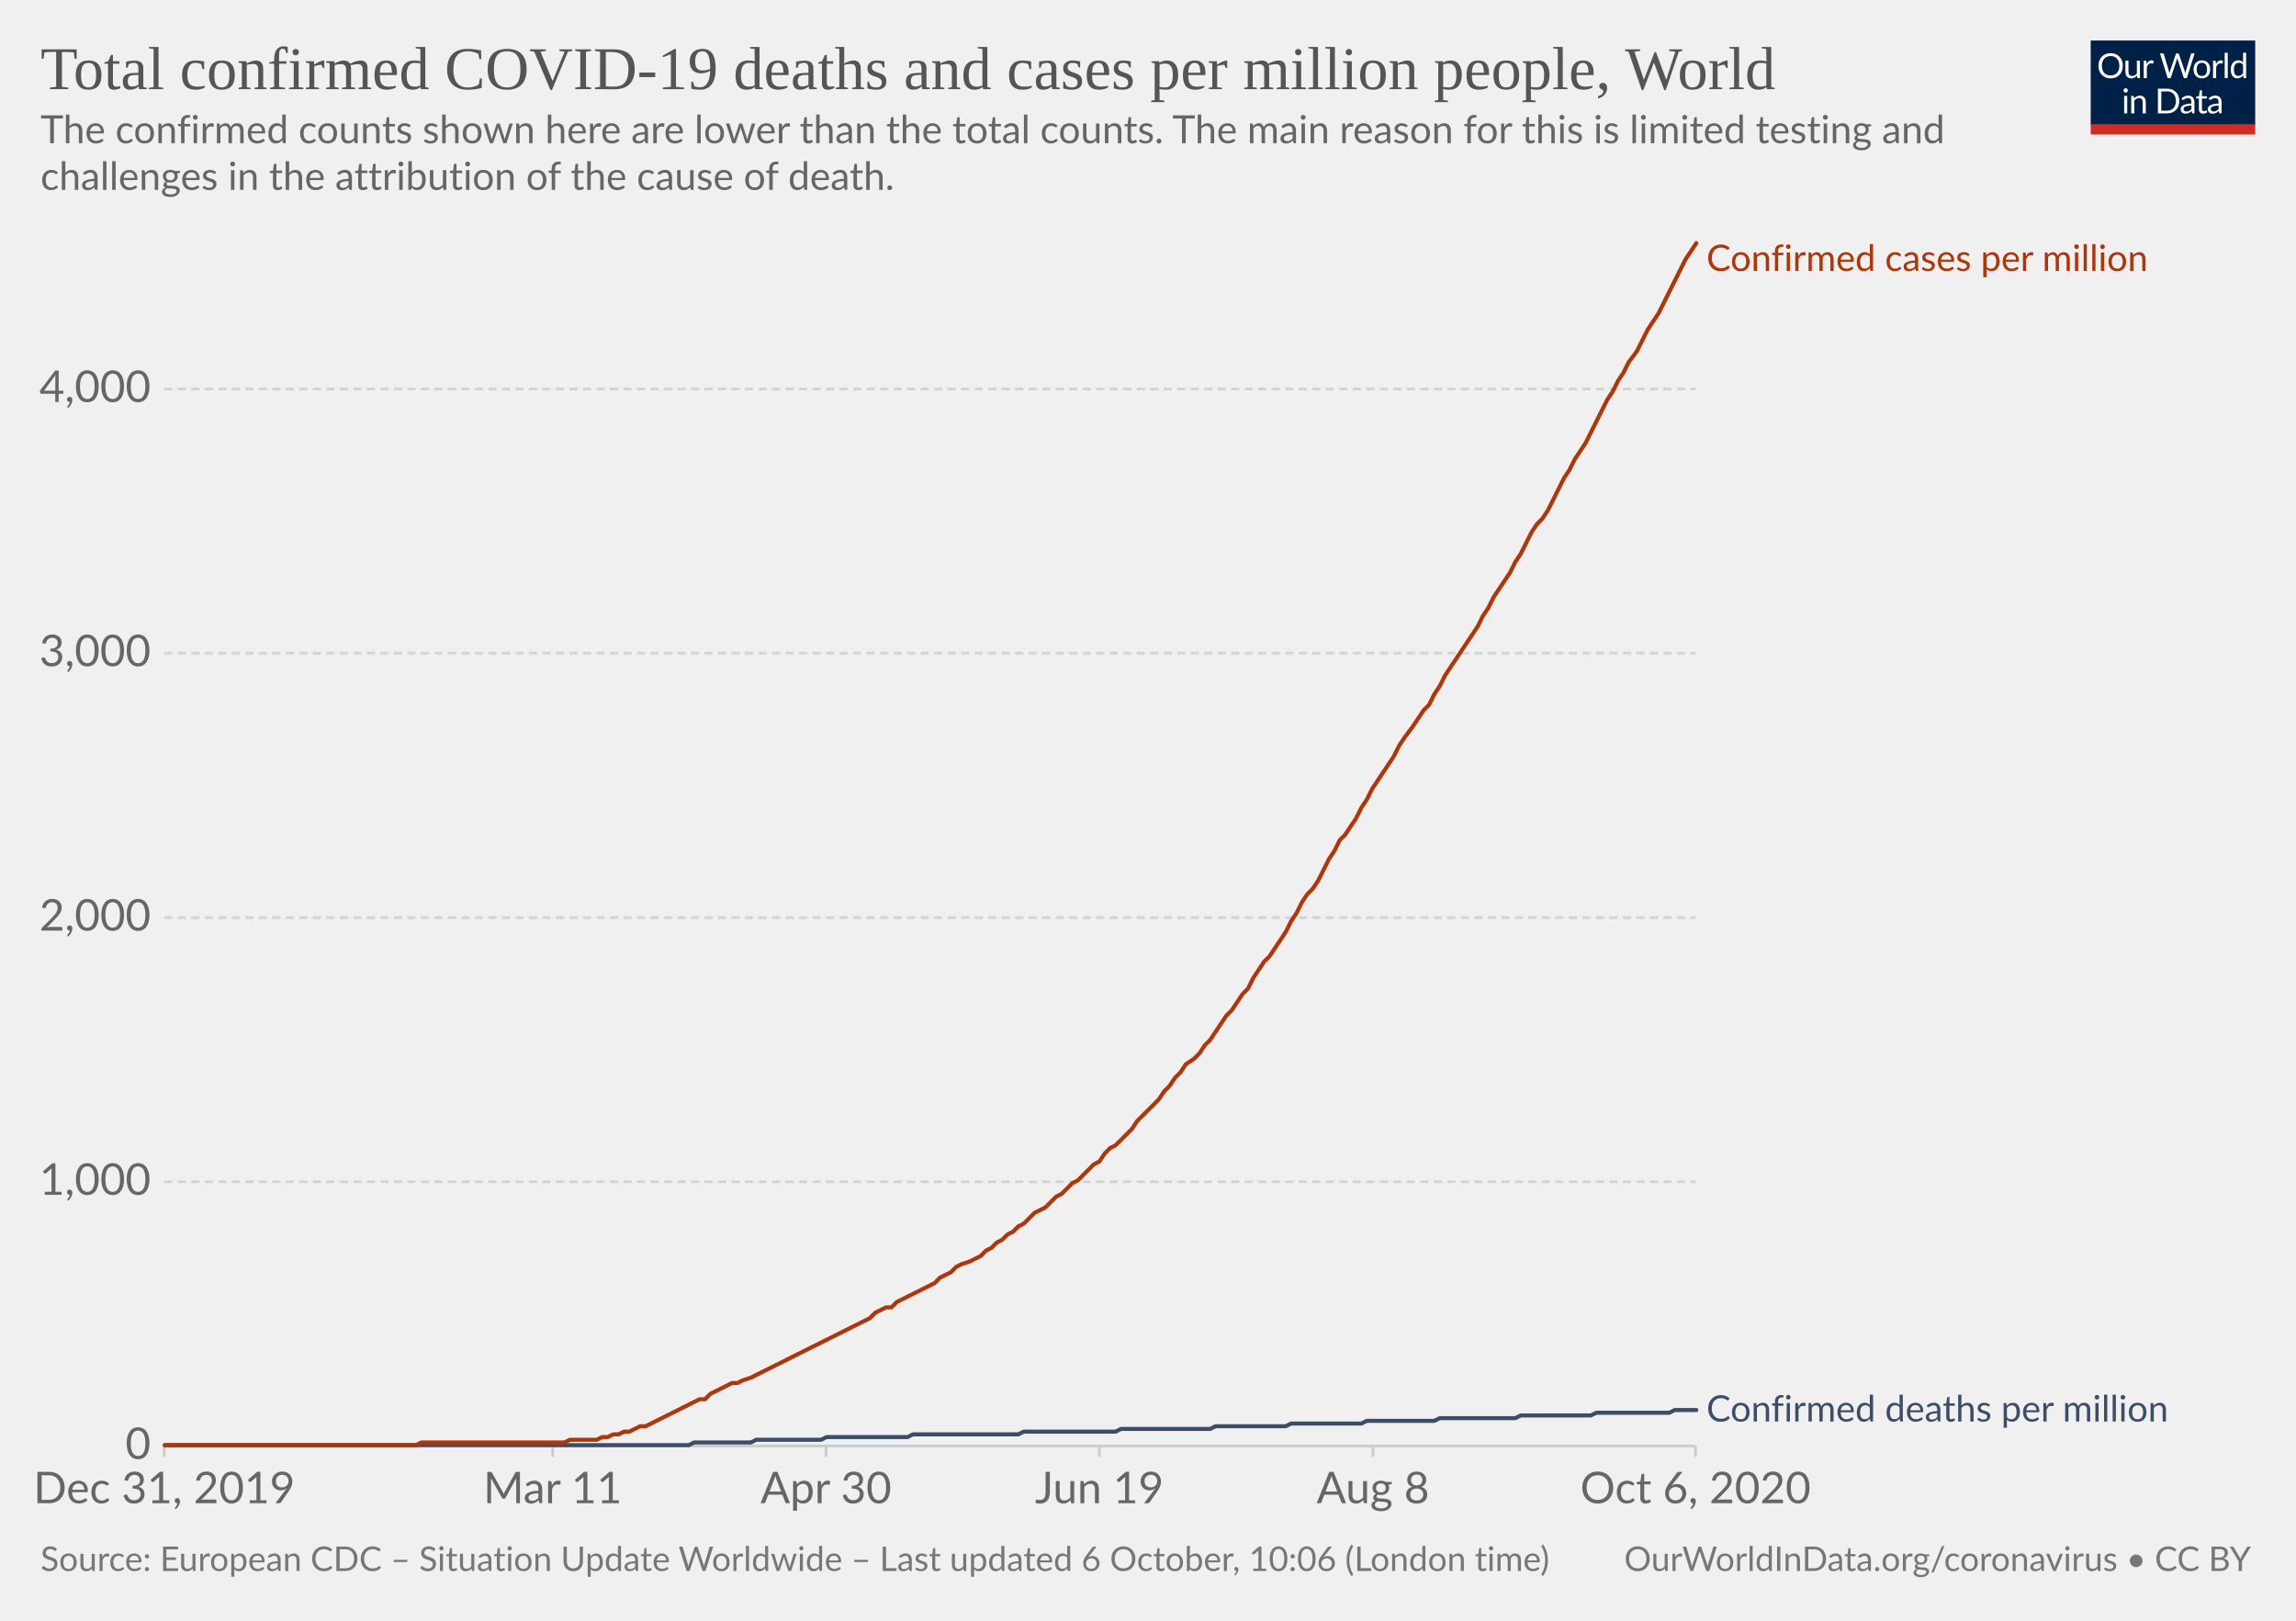
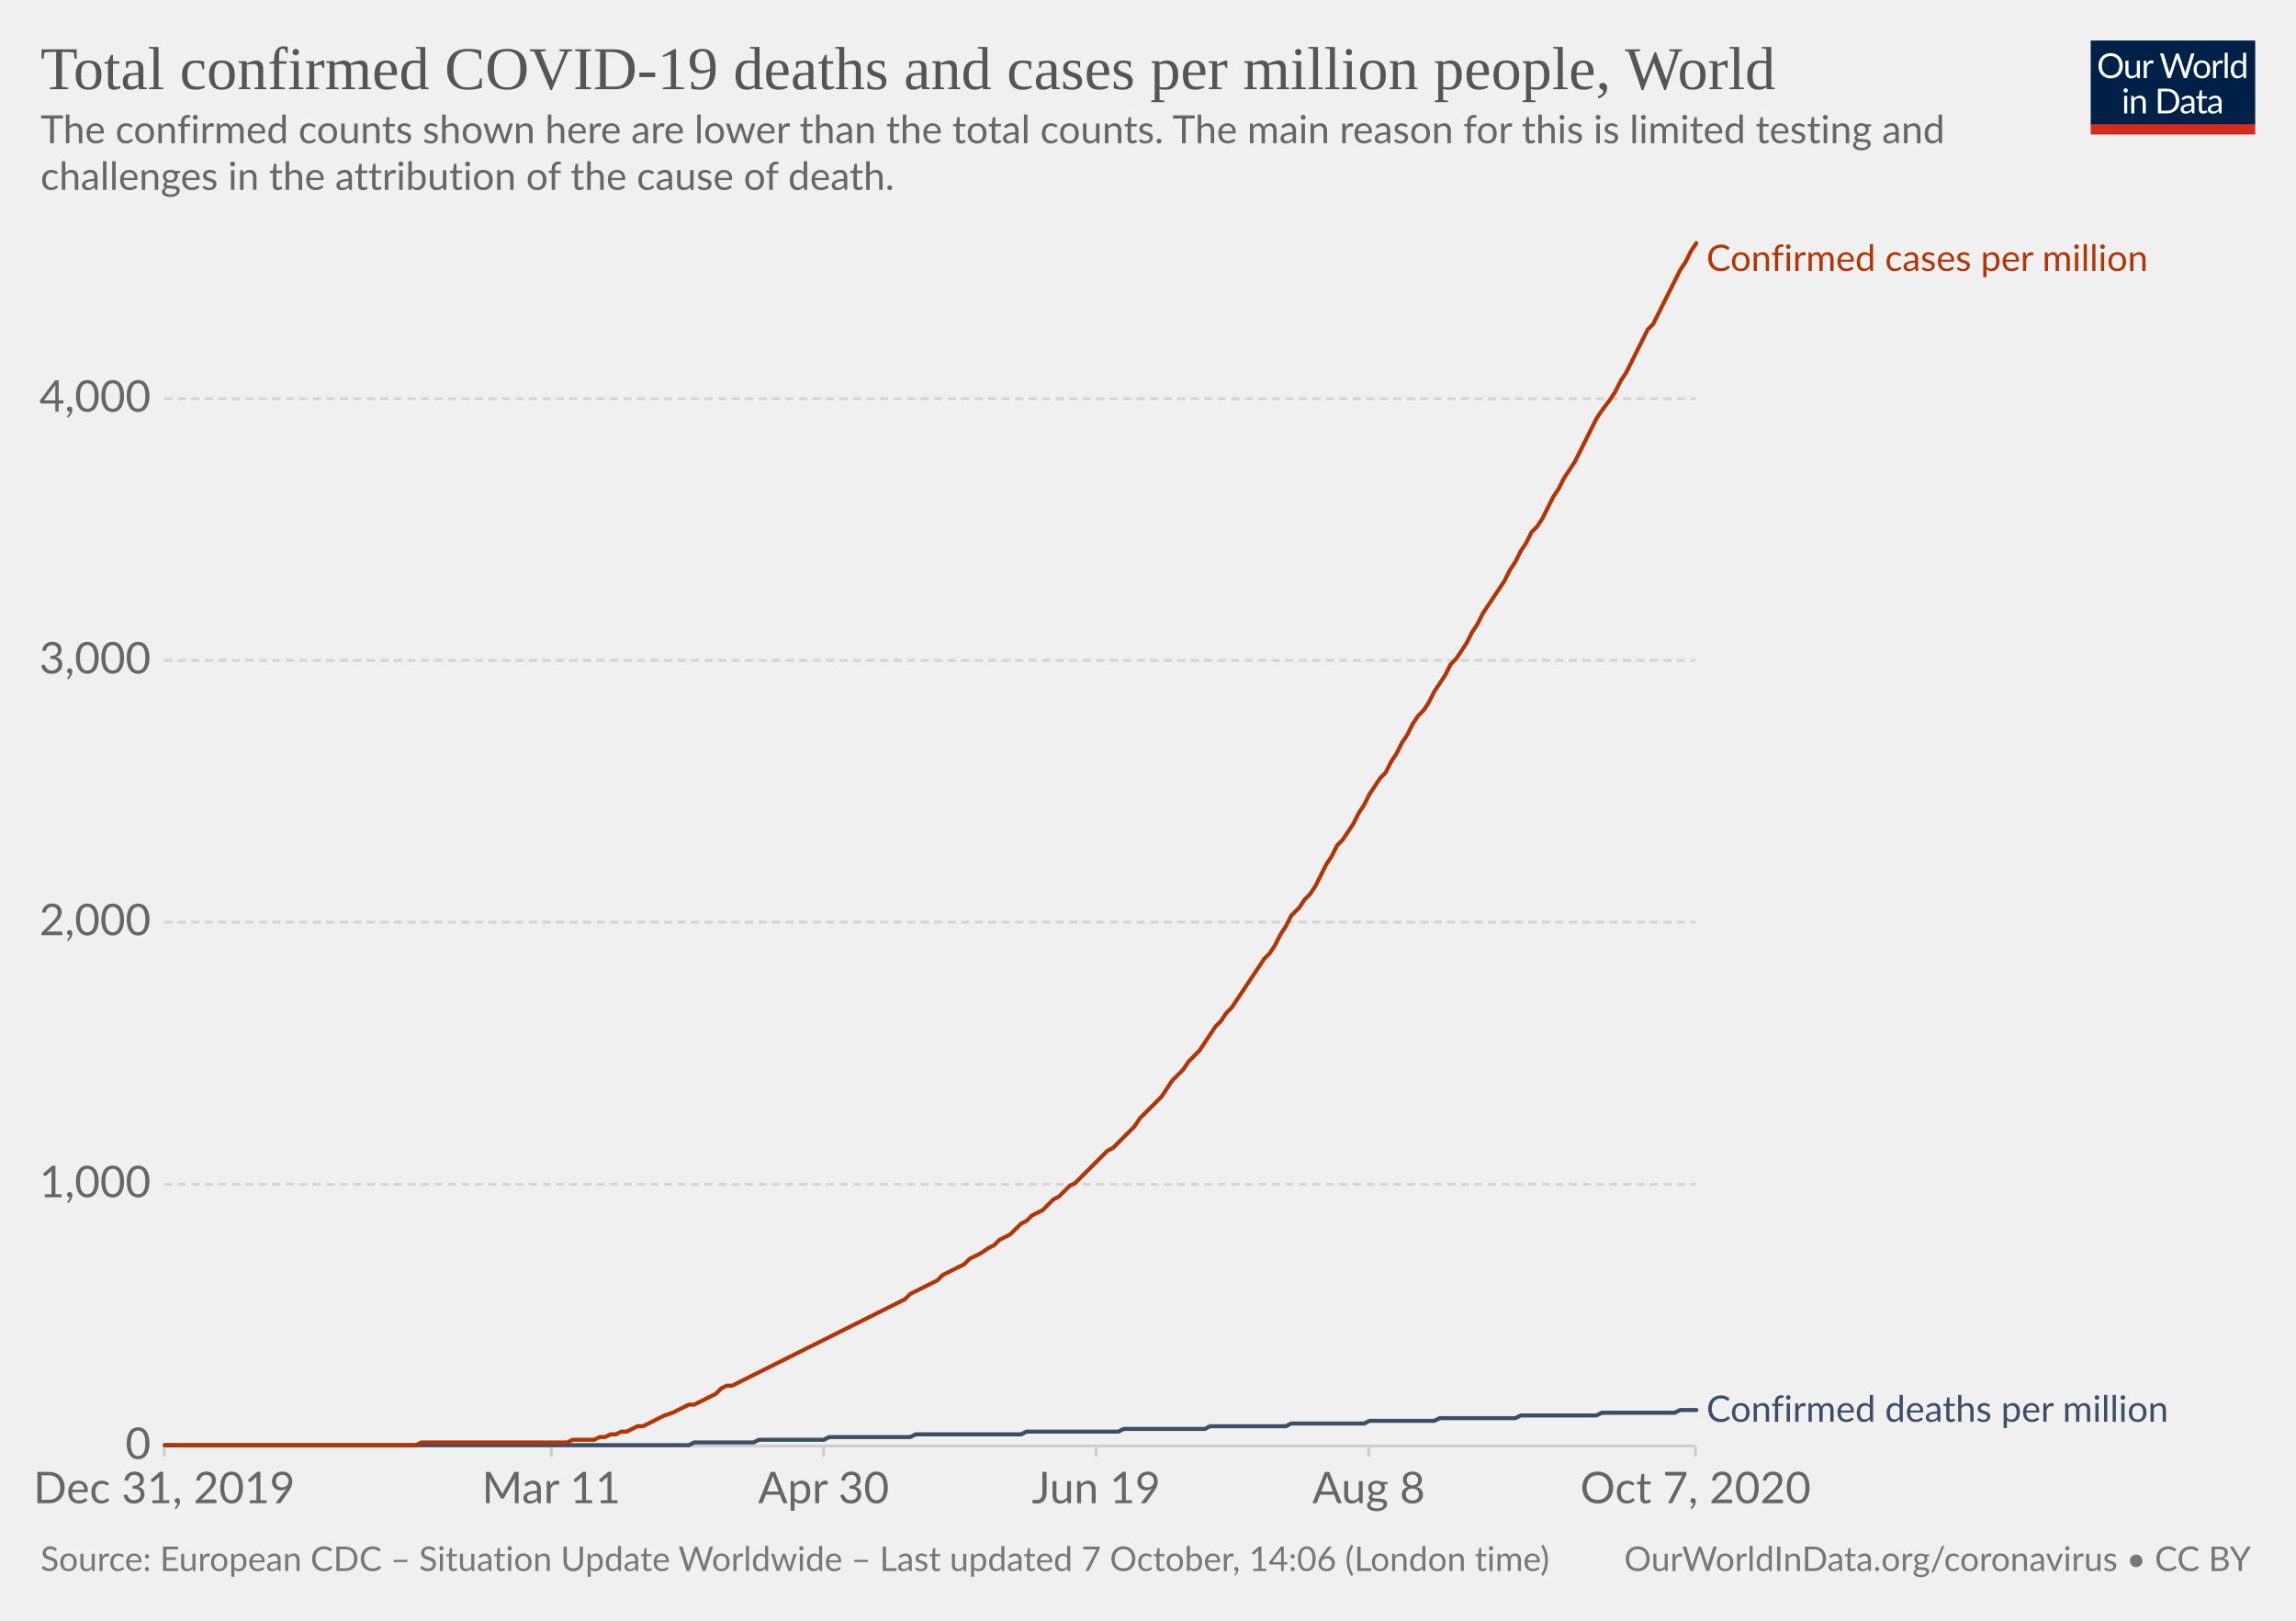
<svg xmlns="http://www.w3.org/2000/svg" version="1.1" style="background-color:#fff;-webkit-font-smoothing:antialiased" width="850" height="600" viewBox="0 0 850 600" font-family="Lato,'Helvetica Neue',Helvetica,Arial,sans-serif" font-size="18" text-rendering="optimizeLegibility">
  <g class="HeaderView">
    <g transform="matrix(.29 0 0 .29 774 15)">
      <svg width="210" height="120" viewBox="0 0 210 120" fill="none">
        <g clip-path="url(#clip0)">
          <path d="M0 0h210v107.89H0V0z" fill="#002147" />
          <path d="M40.98 32.25c0 2.36-.38 4.53-1.12 6.51a14.26 14.26 0 01-8.1 8.4c-1.9.78-4.02 1.17-6.34 1.17a16.6 16.6 0 01-6.33-1.17 14.31 14.31 0 01-8.08-8.4 18.29 18.29 0 01-1.12-6.51c0-2.36.38-4.53 1.12-6.5a14.32 14.32 0 018.07-8.44c1.92-.8 4.03-1.19 6.34-1.19 2.32 0 4.43.4 6.34 1.19 1.92.8 3.56 1.9 4.93 3.34a14.87 14.87 0 013.17 5.1 18.1 18.1 0 011.12 6.5zm-4.38 0c0-1.94-.26-3.68-.8-5.22a10.91 10.91 0 00-2.24-3.89 9.68 9.68 0 00-3.52-2.46 11.95 11.95 0 00-4.62-.86c-1.68 0-3.21.28-4.6.86a9.88 9.88 0 00-3.54 2.46 10.91 10.91 0 00-2.24 3.9c-.53 1.53-.8 3.27-.8 5.2 0 1.94.27 3.68.8 5.22a11.17 11.17 0 002.24 3.9 10.01 10.01 0 003.55 2.44c1.38.56 2.9.83 4.6.83 1.7 0 3.24-.27 4.61-.83a9.8 9.8 0 003.52-2.44 11.17 11.17 0 002.25-3.9c.53-1.54.8-3.28.8-5.21zm26.22-6.54V48H60.5c-.56 0-.9-.27-1.05-.81l-.31-2.4a12.45 12.45 0 01-3.26 2.6c-1.2.64-2.58.96-4.13.96-1.22 0-2.3-.2-3.24-.6a6.52 6.52 0 01-2.33-1.7 7.37 7.37 0 01-1.43-2.67c-.3-1.04-.46-2.2-.46-3.45V25.7h3.91v14.22c0 1.68.38 2.99 1.15 3.91.77.93 1.96 1.39 3.54 1.39 1.16 0 2.24-.27 3.23-.82a10.42 10.42 0 002.8-2.28V25.7h3.91zm8.61 4.47a9.94 9.94 0 012.6-3.56 5.64 5.64 0 013.76-1.3c.47 0 .92.05 1.34.15.44.1.83.27 1.17.49l-.3 2.92c-.09.37-.3.55-.66.55-.2 0-.5-.04-.9-.13a6.21 6.21 0 00-3.24.18c-.54.2-1.03.5-1.47.92-.42.4-.81.9-1.17 1.5-.33.58-.64 1.26-.92 2.02V48H67.7V25.71h2.25c.42 0 .72.08.88.25.16.16.27.44.33.83l.26 3.39zm61.16-13.7L122.75 48h-3.82l-7.99-24.05a21.95 21.95 0 01-.42-1.58 38.36 38.36 0 01-.44 1.58L102.05 48h-3.83L88.4 16.47h3.54c.38 0 .7.1.95.29.26.2.43.43.5.73l6.52 21.9c.1.4.2.83.28 1.28.1.46.2.94.29 1.46l.3-1.46c.12-.47.25-.9.38-1.27l7.41-21.91c.1-.25.26-.48.51-.69.27-.22.58-.33.95-.33h1.23c.38 0 .69.1.92.29.24.2.41.43.53.73l7.4 21.9a28.4 28.4 0 01.68 2.62 29.52 29.52 0 01.52-2.61l6.54-21.91c.07-.27.23-.5.48-.7.27-.21.58-.32.95-.32h3.32zm9.35 8.88c1.63 0 3.1.27 4.4.82a9.43 9.43 0 015.46 5.94c.5 1.4.74 2.98.74 4.73 0 1.76-.25 3.34-.74 4.75a9.43 9.43 0 01-5.46 5.92c-1.3.52-2.77.79-4.4.79-1.64 0-3.12-.27-4.44-.8a9.42 9.42 0 01-3.35-2.3c-.92-1-1.63-2.2-2.13-3.61-.49-1.41-.73-3-.73-4.75s.24-3.33.73-4.73c.5-1.43 1.2-2.64 2.13-3.63a9.4 9.4 0 013.35-2.31c1.32-.55 2.8-.82 4.44-.82zm0 19.89c2.2 0 3.84-.73 4.93-2.2 1.08-1.48 1.63-3.54 1.63-6.18 0-2.66-.55-4.72-1.63-6.2-1.09-1.49-2.73-2.23-4.93-2.23-1.12 0-2.09.2-2.93.57a5.7 5.7 0 00-2.06 1.65 7.5 7.5 0 00-1.24 2.67c-.26 1.04-.4 2.22-.4 3.54 0 2.64.55 4.7 1.64 6.18 1.1 1.47 2.76 2.2 4.99 2.2zm17.97-15.07a9.94 9.94 0 012.6-3.56 5.64 5.64 0 013.76-1.3c.47 0 .91.05 1.34.15.44.1.83.27 1.16.49l-.28 2.92c-.09.37-.31.55-.66.55-.2 0-.5-.04-.9-.13a6.2 6.2 0 00-3.24.18c-.54.2-1.03.5-1.47.92-.43.4-.82.9-1.17 1.5a13.1 13.1 0 00-.92 2.02V48h-3.94V25.71h2.24c.43 0 .72.08.88.25.17.16.28.44.33.83l.27 3.39zm15.04-14.59V48h-3.92V15.6h3.92zm19.55 15.43a6.22 6.22 0 00-2.38-2.05 6.7 6.7 0 00-2.86-.6c-2.07 0-3.66.75-4.77 2.23-1.12 1.48-1.68 3.6-1.68 6.33 0 1.46.13 2.7.38 3.74a7.29 7.29 0 001.1 2.56 4.35 4.35 0 001.78 1.45c.7.3 1.5.46 2.4.46 1.29 0 2.41-.3 3.36-.88a9.6 9.6 0 002.67-2.49V31.02zm3.91-15.43V48h-2.33c-.56 0-.9-.27-1.06-.81l-.35-2.71a12.13 12.13 0 01-3.25 2.77 8.28 8.28 0 01-4.23 1.06 7.31 7.31 0 01-6.14-2.9c-.73-.96-1.3-2.15-1.69-3.57a18.35 18.35 0 01.07-9.48 11.29 11.29 0 011.89-3.7 8.7 8.7 0 017.06-3.34 7.96 7.96 0 016.12 2.62V15.59h3.91zM46.61 70.71V93H42.7V70.71h3.91zm.84-7c0 .39-.08.75-.24 1.09a2.81 2.81 0 01-1.52 1.47 2.67 2.67 0 01-2.16 0 2.9 2.9 0 01-1.45-1.47 2.67 2.67 0 010-2.16c.15-.35.35-.65.6-.9.25-.27.53-.47.85-.62a2.67 2.67 0 012.16 0c.35.15.65.35.9.62.27.25.47.55.62.9.16.34.24.7.24 1.08zm7.97 10.24c.49-.54 1-1.04 1.54-1.48a9.85 9.85 0 013.66-1.84 8.96 8.96 0 015.43.35c.94.4 1.72.97 2.33 1.71a7.36 7.36 0 011.43 2.67c.32 1.04.49 2.19.49 3.45V93h-3.94V78.81c0-1.69-.4-3-1.17-3.92-.76-.93-1.93-1.4-3.5-1.4a6.6 6.6 0 00-3.25.83c-1 .56-1.92 1.31-2.77 2.27V93h-3.94V70.71h2.35c.56 0 .9.28 1.04.82l.3 2.42zm57.7 3.3c0 2.36-.37 4.5-1.11 6.44a14.3 14.3 0 01-3.17 4.98 14.1 14.1 0 01-4.93 3.2c-1.9.76-4.02 1.13-6.33 1.13H85.8V61.47h11.77c2.31 0 4.42.39 6.33 1.15a13.8 13.8 0 018.1 8.18 17.75 17.75 0 011.12 6.45zm-4.37 0c0-1.94-.26-3.67-.8-5.2a10.94 10.94 0 00-2.23-3.87 9.57 9.57 0 00-3.53-2.42 12.23 12.23 0 00-4.61-.83h-7.5v24.62h7.5c1.7 0 3.24-.28 4.61-.84a9.7 9.7 0 003.53-2.4 10.94 10.94 0 002.24-3.87c.53-1.53.8-3.26.8-5.2zm19.8 5.72c-1.8.06-3.34.2-4.62.44-1.26.22-2.3.51-3.1.88-.8.36-1.37.8-1.74 1.3-.35.5-.53 1.05-.53 1.67 0 .58.1 1.1.3 1.52a3 3 0 00.76 1.05c.34.27.73.46 1.17.6.45.11.94.17 1.45.17a7.28 7.28 0 003.5-.81 11.95 11.95 0 002.82-2.2v-4.62zm-12.65-9.11a12.73 12.73 0 013.98-2.66c1.43-.59 3-.88 4.73-.88 1.25 0 2.36.2 3.33.61a6.81 6.81 0 013.94 4.38c.33 1.04.5 2.19.5 3.43V93h-1.74a1.8 1.8 0 01-.88-.18c-.2-.13-.36-.38-.48-.74l-.44-2.12c-.59.55-1.16 1.03-1.72 1.46a9.48 9.48 0 01-3.74 1.7c-.69.15-1.46.23-2.3.23-.87 0-1.69-.12-2.45-.35a5.34 5.34 0 01-3.34-2.93 6.64 6.64 0 01-.49-2.64c0-.88.25-1.72.73-2.53a6.33 6.33 0 012.35-2.17c1.09-.63 2.5-1.15 4.25-1.54 1.75-.41 3.89-.65 6.42-.7v-1.75c0-1.73-.37-3.03-1.12-3.91-.75-.9-1.84-1.34-3.28-1.34-.97 0-1.78.12-2.44.37-.64.23-1.2.5-1.7.81l-1.23.82c-.33.23-.67.35-1 .35-.27 0-.5-.07-.69-.2a2.1 2.1 0 01-.48-.53l-.7-1.25zm27.67 19.5c-1.76 0-3.12-.5-4.07-1.48-.94-.98-1.41-2.4-1.41-4.25V74h-2.68a.9.9 0 01-.6-.2c-.16-.14-.24-.36-.24-.66v-1.56l3.65-.46.9-6.89a.9.9 0 01.29-.52.88.88 0 01.62-.22H142v7.67h6.44V74H142v13.38c0 .94.22 1.63.68 2.09.45.45 1.04.68 1.76.68a3.21 3.21 0 001.85-.53l.55-.35c.16-.12.3-.18.41-.18.2 0 .4.13.55.38l1.15 1.87a7.45 7.45 0 01-2.44 1.5c-.96.35-1.94.52-2.95.52zm19.68-10.4c-1.8.07-3.34.21-4.62.45-1.26.22-2.3.51-3.1.88-.8.36-1.37.8-1.74 1.3-.35.5-.53 1.05-.53 1.67 0 .58.1 1.1.3 1.52.18.42.44.77.76 1.05.34.27.73.46 1.17.6.45.11.94.17 1.45.17a7.3 7.3 0 003.5-.81 12.04 12.04 0 002.82-2.2v-4.62zm-12.65-9.1a12.72 12.72 0 013.99-2.66c1.42-.59 3-.88 4.72-.88 1.25 0 2.36.2 3.33.61a6.81 6.81 0 013.94 4.38c.33 1.04.5 2.19.5 3.43V93h-1.74a1.8 1.8 0 01-.88-.18c-.2-.13-.36-.38-.48-.74l-.44-2.12c-.59.55-1.16 1.03-1.72 1.46a9.48 9.48 0 01-3.74 1.7c-.69.15-1.46.23-2.3.23-.87 0-1.69-.12-2.45-.35a5.33 5.33 0 01-3.34-2.93 6.62 6.62 0 01-.49-2.64c0-.88.25-1.72.73-2.53a6.33 6.33 0 012.35-2.17c1.09-.63 2.5-1.15 4.25-1.54a31.2 31.2 0 016.42-.7v-1.75c0-1.73-.37-3.03-1.12-3.91-.75-.9-1.84-1.34-3.28-1.34-.97 0-1.78.12-2.44.37-.64.23-1.2.5-1.7.81-.46.3-.87.57-1.22.82-.34.23-.68.35-1.02.35-.26 0-.49-.07-.68-.2a1.88 1.88 0 01-.48-.53l-.7-1.25z" fill="#fff" />
          <path fill="#D42B21" d="M0 106.79h210V120H0z" />
        </g>
        <defs>
          <clipPath id="clip0">
            <path fill="#fff" d="M0 0h210v120H0z" />
          </clipPath>
        </defs>
      </svg>
    </g>
    <a href="https://ourworldindata.org/grapher/total-covid-cases-deaths-per-million?time=2019-12-31..latest" target="_blank" rel="noopener" font-family="&quot;Playfair Display&quot;,Georgia,&quot;Times New Roman&quot;,serif">
      <text font-size="22.5" x="15" y="33" fill="#555">
        <tspan x="15" y="33">Total confirmed COVID-19 deaths and cases per million people, World</tspan>
      </text>
    </a>
    <text font-size="14.4" x="15" y="53" fill="#666">
      <tspan x="15" y="53.02">The confirmed counts shown here are lower than the total counts. The main reason for this is limited testing and</tspan>
      <tspan x="15" y="70.3">challenges in the attribution of the cause of death.</tspan>
    </text>
  </g>
  <g class="LineChart">
    <defs>
      <clipPath id="a">
        <path d="M50.82 0h830v934h-830z" />
      </clipPath>
    </defs>
    <g class="DualAxisView">
      <g class="HorizontalAxis">
-         <path stroke="#ccc" d="M60.8 535.3v4M204.6 535.3v4M305.8 535.3v4M407 535.3v4M508.3 535.3v4M627.7 535.3v4" />
+         <path stroke="#ccc" d="M60.8 535.3v4M204.1 535.3v4M304.9 535.3v4M405.8 535.3v4M506.7 535.3v4M627.7 535.3v4" />
        <text x="60.8" y="556.5" fill="#666" text-anchor="middle" font-size="16.2">Dec 31, 2019</text>
-         <text x="204.6" y="556.5" fill="#666" text-anchor="middle" font-size="16.2">Mar 11</text>
-         <text x="305.8" y="556.5" fill="#666" text-anchor="middle" font-size="16.2">Apr 30</text>
-         <text x="407" y="556.5" fill="#666" text-anchor="middle" font-size="16.2">Jun 19</text>
-         <text x="508.3" y="556.5" fill="#666" text-anchor="middle" font-size="16.2">Aug 8</text>
-         <text x="627.7" y="556.5" fill="#666" text-anchor="middle" font-size="16.2">Oct 6, 2020</text>
+         <text x="204.1" y="556.5" fill="#666" text-anchor="middle" font-size="16.2">Mar 11</text>
+         <text x="304.9" y="556.5" fill="#666" text-anchor="middle" font-size="16.2">Apr 30</text>
+         <text x="405.8" y="556.5" fill="#666" text-anchor="middle" font-size="16.2">Jun 19</text>
+         <text x="506.7" y="556.5" fill="#666" text-anchor="middle" font-size="16.2">Aug 8</text>
+         <text x="627.7" y="556.5" fill="#666" text-anchor="middle" font-size="16.2">Oct 7, 2020</text>
      </g>
      <g class="VerticalAxis" fill="#666" dominant-baseline="middle" text-anchor="end" font-size="16.2">
        <text x="55.82" y="535.3">0</text>
-         <text x="55.82" y="437.5">1,000</text>
-         <text x="55.82" y="339.7">2,000</text>
-         <text x="55.82" y="241.8">3,000</text>
-         <text x="55.82" y="144">4,000</text>
+         <text x="55.82" y="438.4">1,000</text>
+         <text x="55.82" y="341.4">2,000</text>
+         <text x="55.82" y="244.5">3,000</text>
+         <text x="55.82" y="147.6">4,000</text>
      </g>
      <g class="AxisGridLines horizontalLines">
        <path stroke="#ccc" d="M60.82 535.3h566.92" />
-         <path stroke="#d3d3d3" stroke-dasharray="3,2" d="M60.82 437.5h566.92M60.82 339.7h566.92M60.82 241.8h566.92M60.82 144h566.92" />
+         <path stroke="#d3d3d3" stroke-dasharray="3,2" d="M60.82 438.4h566.92M60.82 341.4h566.92M60.82 244.5h566.92M60.82 147.6h566.92" />
      </g>
    </g>
    <g clip-path="url(#a)">
      <g class="LineLabels" cursor="default">
        <g class="legendMark">
          <text font-size="13.5" x="631.7" y="100.3" fill="#B13507">
            <tspan x="631.74" y="100.3">Confirmed cases per million</tspan>
          </text>
        </g>
        <g class="legendMark">
          <text font-size="13.5" x="631.7" y="526.3" fill="#3C4E66">
-             <tspan x="631.74" y="526.25">Confirmed deaths per million</tspan>
+             <tspan x="631.74" y="526.35">Confirmed deaths per million</tspan>
          </text>
        </g>
      </g>
      <g class="Lines">
        <g class="key-World_0">
-           <path stroke="#3C4E66" stroke-linecap="round" d="M61 535h194l2-1h21l2-1h24l2-1h30l2-1h39l2-1h34l2-1h33l2-1h26l2-1h26l2-1h25l2-1h28l2-1h26l2-1h27l2-1h8" fill="none" stroke-width="1.5" />
+           <path stroke="#3C4E66" stroke-linecap="round" d="M61 535h194l2-1h22l2-1h24l2-1h30l2-1h39l2-1h34l2-1h30l2-1h28l2-1h27l2-1h24l2-1h28l2-1h28l2-1h27l2-1h6" fill="none" stroke-width="1.5" />
        </g>
        <g class="key-World_1">
-           <path stroke="#B13507" stroke-linecap="round" d="M61 535h93l2-1h53l2-1h10l2-1h2l2-1h2l2-1h2l2-1 2-1h2l2-1 2-1 2-1 2-1 2-1 2-1 2-1 2-1 2-1 2-1h2l2-2 2-1 2-1 2-1 2-1h2l2-1 3-1 2-1 2-1 2-1 2-1 2-1 2-1 2-1 2-1 2-1 2-1 2-1 2-1 2-1 2-1 2-1 2-1 2-1 2-1 2-1 2-1 2-1 2-1 2-2 2-1 2-1h2l2-2 2-1 2-1 2-1 2-1 2-1 2-1 2-1 2-2 2-1 2-1 2-2 2-1 3-1 2-1 2-1 2-2 2-1 2-2 2-1 2-2 2-1 2-2 2-1 2-2 2-2 2-1 2-1 2-2 2-2 2-1 2-2 2-2 2-1 2-2 2-2 2-2 2-1 2-3 2-2 2-1 2-2 2-2 2-2 2-3 2-2 2-2 2-2 2-2 2-3 2-2 2-3 2-2 2-3 3-2 2-2 2-3 2-2 2-3 2-3 2-3 2-2 2-3 2-3 2-2 2-4 2-3 2-3 2-2 2-3 2-3 2-3 2-4 2-3 2-4 2-3 2-2 2-3 2-4 2-4 2-3 2-4 2-2 2-3 2-3 2-4 2-3 2-4 2-3 2-3 2-3 2-3 2-4 2-3 3-4 2-3 2-3 2-2 2-4 2-3 2-4 2-3 2-3 2-3 2-3 2-3 2-3 2-4 2-3 2-4 2-3 2-3 2-3 2-4 2-3 2-4 2-4 2-3 2-2 2-3 2-4 2-4 2-4 2-3 2-4 2-3 2-3 2-4 2-4 2-4 2-4 2-3 2-4 2-3 2-4 3-4 2-4 2-4 2-3 2-3 2-4 2-4 2-4 2-4 2-4 2-3 2-3" fill="none" stroke-width="1.5" />
+           <path stroke="#B13507" stroke-linecap="round" d="M61 535h93l2-1h54l2-1h8l2-1h2l2-1h2l2-1h2l2-1 2-1h2l2-1 2-1 2-1 2-1 3-1 2-1 2-1 2-1h2l2-1 2-1 2-1 2-1 2-2 2-1h2l2-1 2-1 2-1 2-1 2-1 2-1 2-1 2-1 2-1 2-1 2-1 2-1 2-1 2-1 2-1 2-1 2-1 2-1 2-1 2-1 2-1 2-1 2-1 2-1 2-1 2-1 2-1 2-1 2-1 2-1 2-1 2-1 2-2 2-1 2-1 2-1 2-1 2-1 2-2 2-1 2-1 2-1 2-1 2-2 2-1 2-1 3-2 2-1 2-2 2-1 2-1 2-2 2-2 2-1 2-2 2-1 2-1 2-2 2-2 2-1 2-2 2-2 2-1 2-2 2-2 2-2 2-2 2-2 2-2 2-1 2-2 2-2 2-2 2-2 2-3 2-2 2-2 2-2 2-2 2-3 2-3 2-2 2-2 2-3 2-2 2-2 2-3 2-3 2-3 2-2 2-3 2-2 2-3 2-3 2-3 2-3 2-3 2-3 2-2 2-3 2-4 2-3 2-4 3-3 2-3 2-2 2-3 2-4 2-4 2-3 2-4 2-2 2-3 2-3 2-4 2-3 2-4 2-3 2-3 2-2 2-4 2-3 2-4 2-3 2-4 2-3 2-2 2-3 2-4 2-3 2-3 2-4 2-2 2-3 2-3 2-4 2-3 2-4 2-3 2-3 2-3 2-3 2-4 2-3 2-4 2-3 2-4 2-2 2-3 2-4 2-4 2-3 2-4 2-3 2-3 2-4 2-4 2-4 2-4 2-3 3-4 2-3 2-4 2-3 2-4 2-4 2-4 2-4 2-2 2-4 2-4 2-4 2-4 2-4 2-3 2-4 2-3" fill="none" stroke-width="1.5" />
        </g>
      </g>
    </g>
  </g>
  <g class="SourcesFooter" fill="#777">
    <g class="clickable" fill="#777">
      <text font-size="12.6" x="15" y="581.6">
-         <tspan x="15" y="581.58">Source: European CDC – Situation Update Worldwide – Last updated 6 October, 10:06 (London time)</tspan>
+         <tspan x="15" y="581.58">Source: European CDC – Situation Update Worldwide – Last updated 7 October, 14:06 (London time)</tspan>
      </text>
    </g>
    <text font-size="12.6" x="601.3" y="581.6">
      <tspan x="601.27" y="581.58">
        <a target="_blank" href="https://ourworldindata.org/coronavirus" fill="#777">OurWorldInData.org/coronavirus</a> • <a class="cclogo" href="http://creativecommons.org/licenses/by/4.0/deed.en_US" target="_blank" fill="#777">CC BY</a>
      </tspan>
    </text>
  </g>
</svg>
